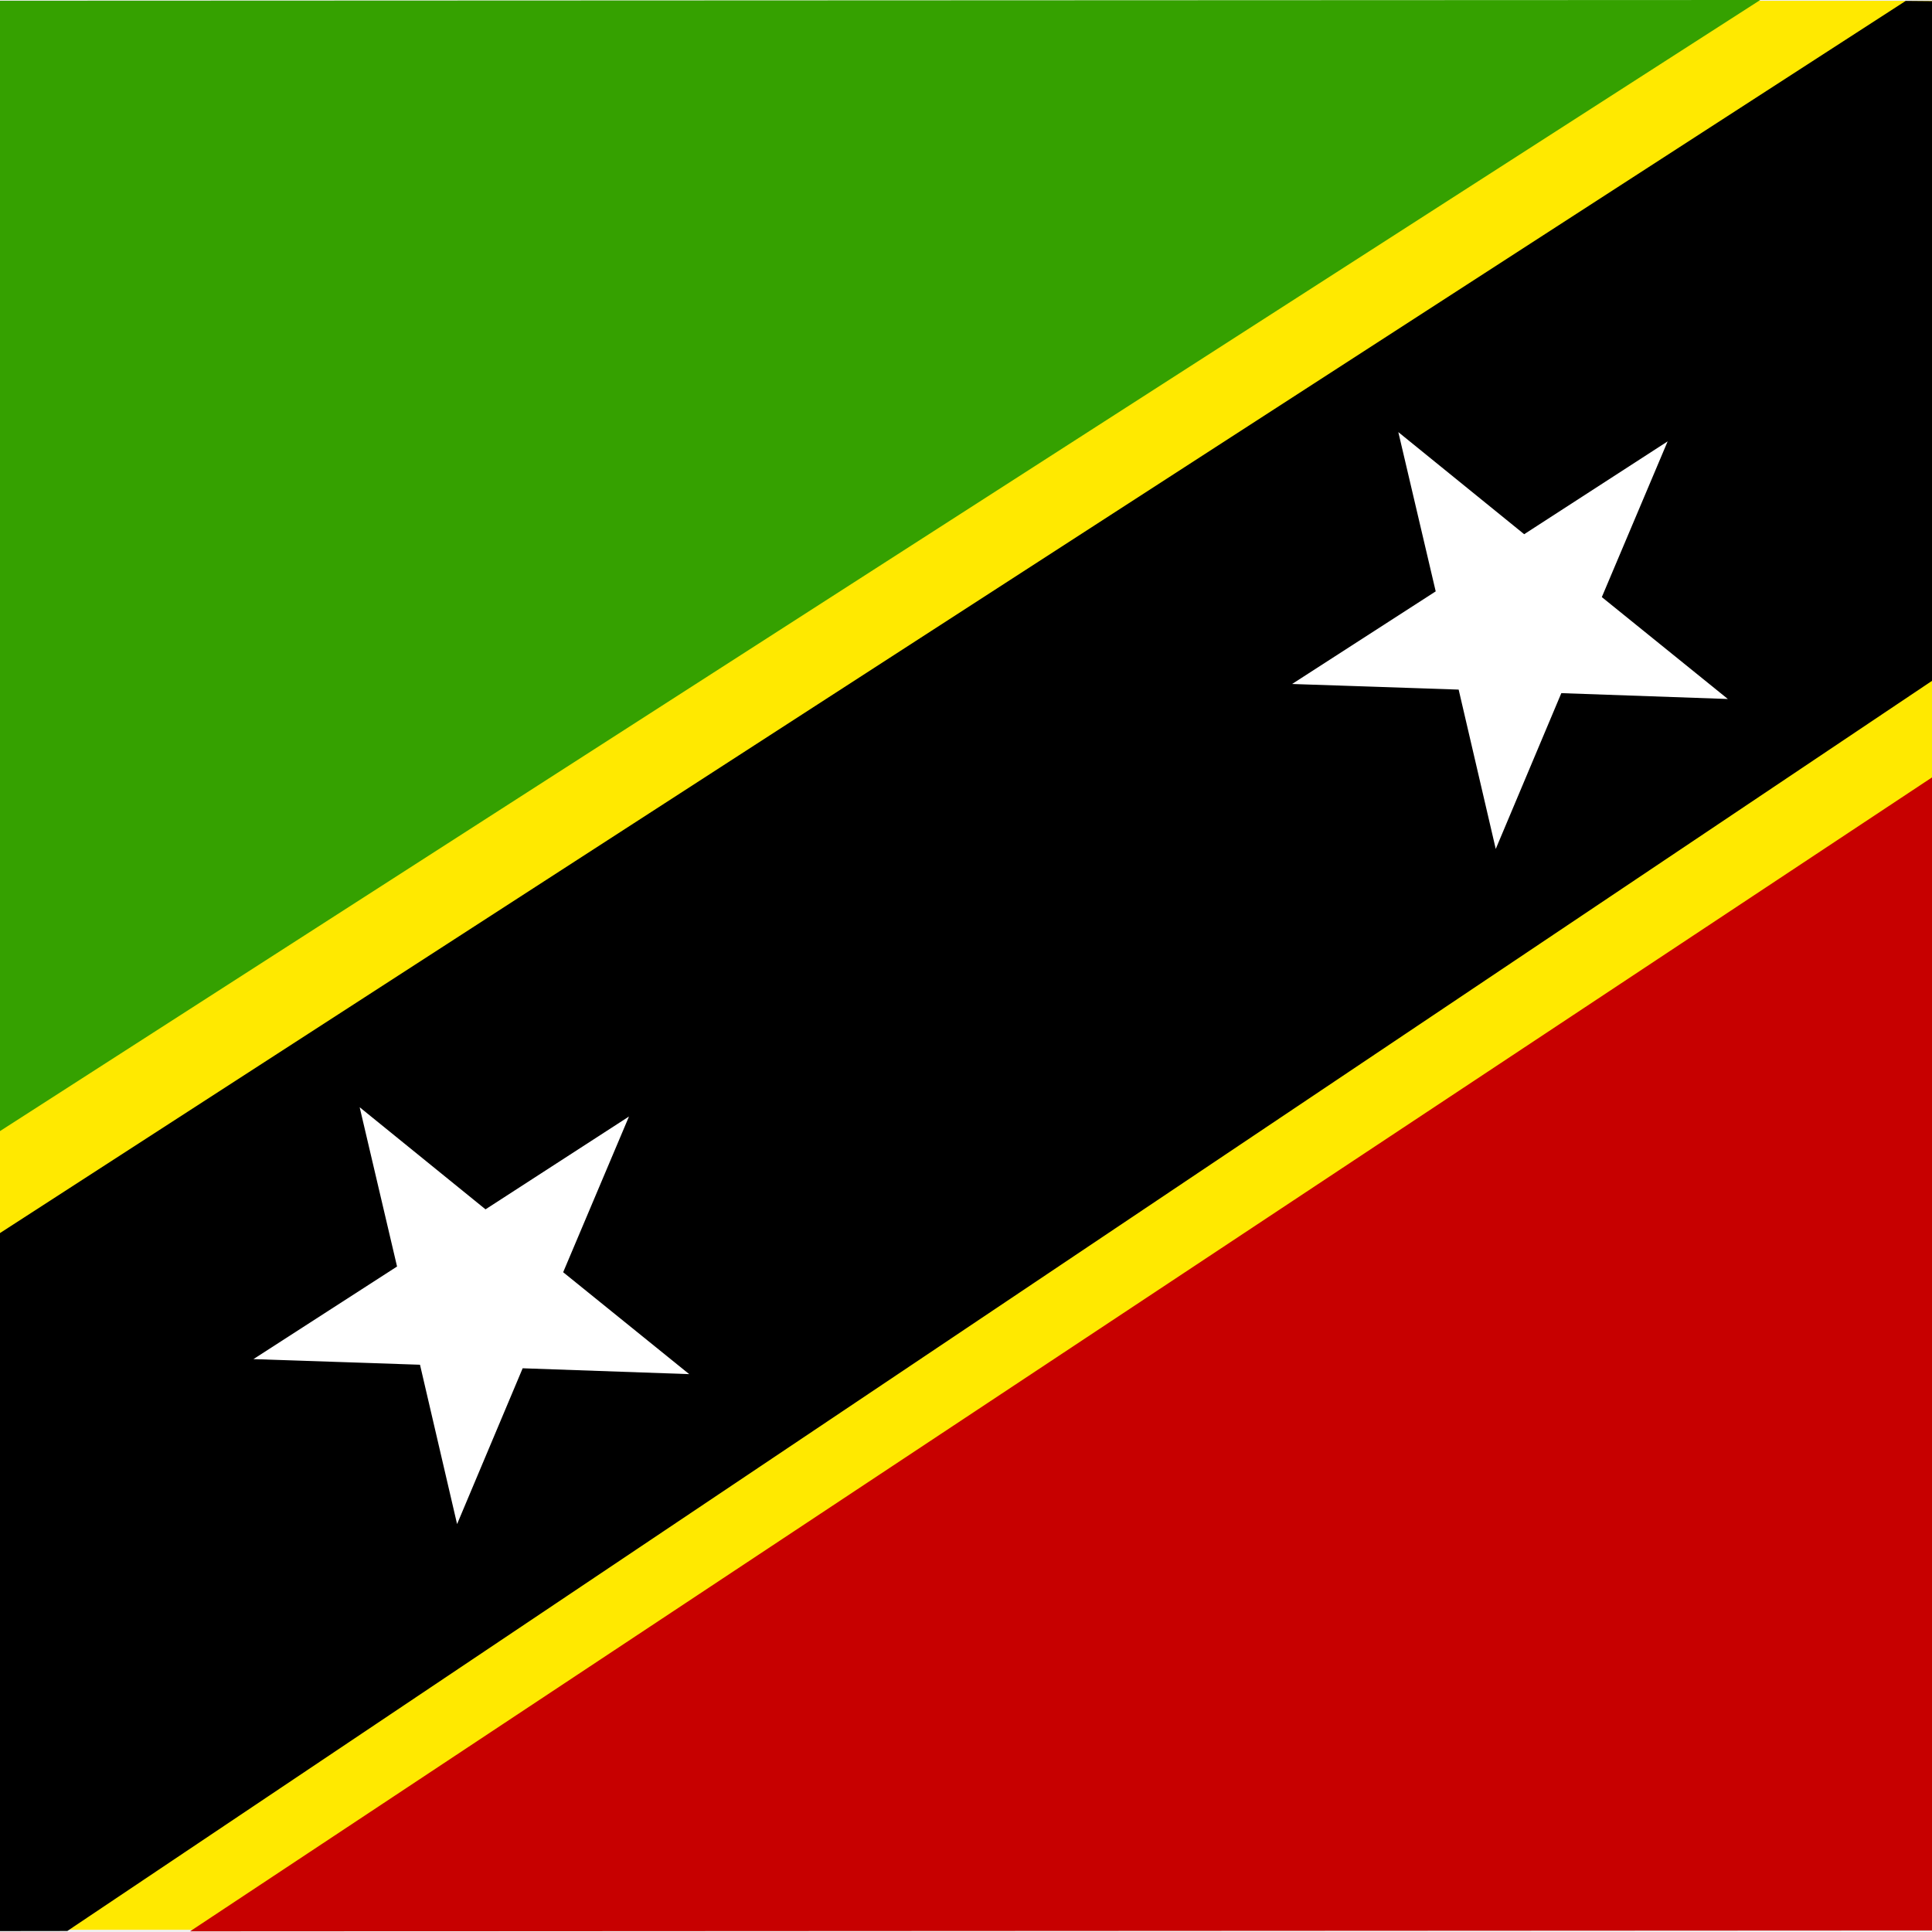
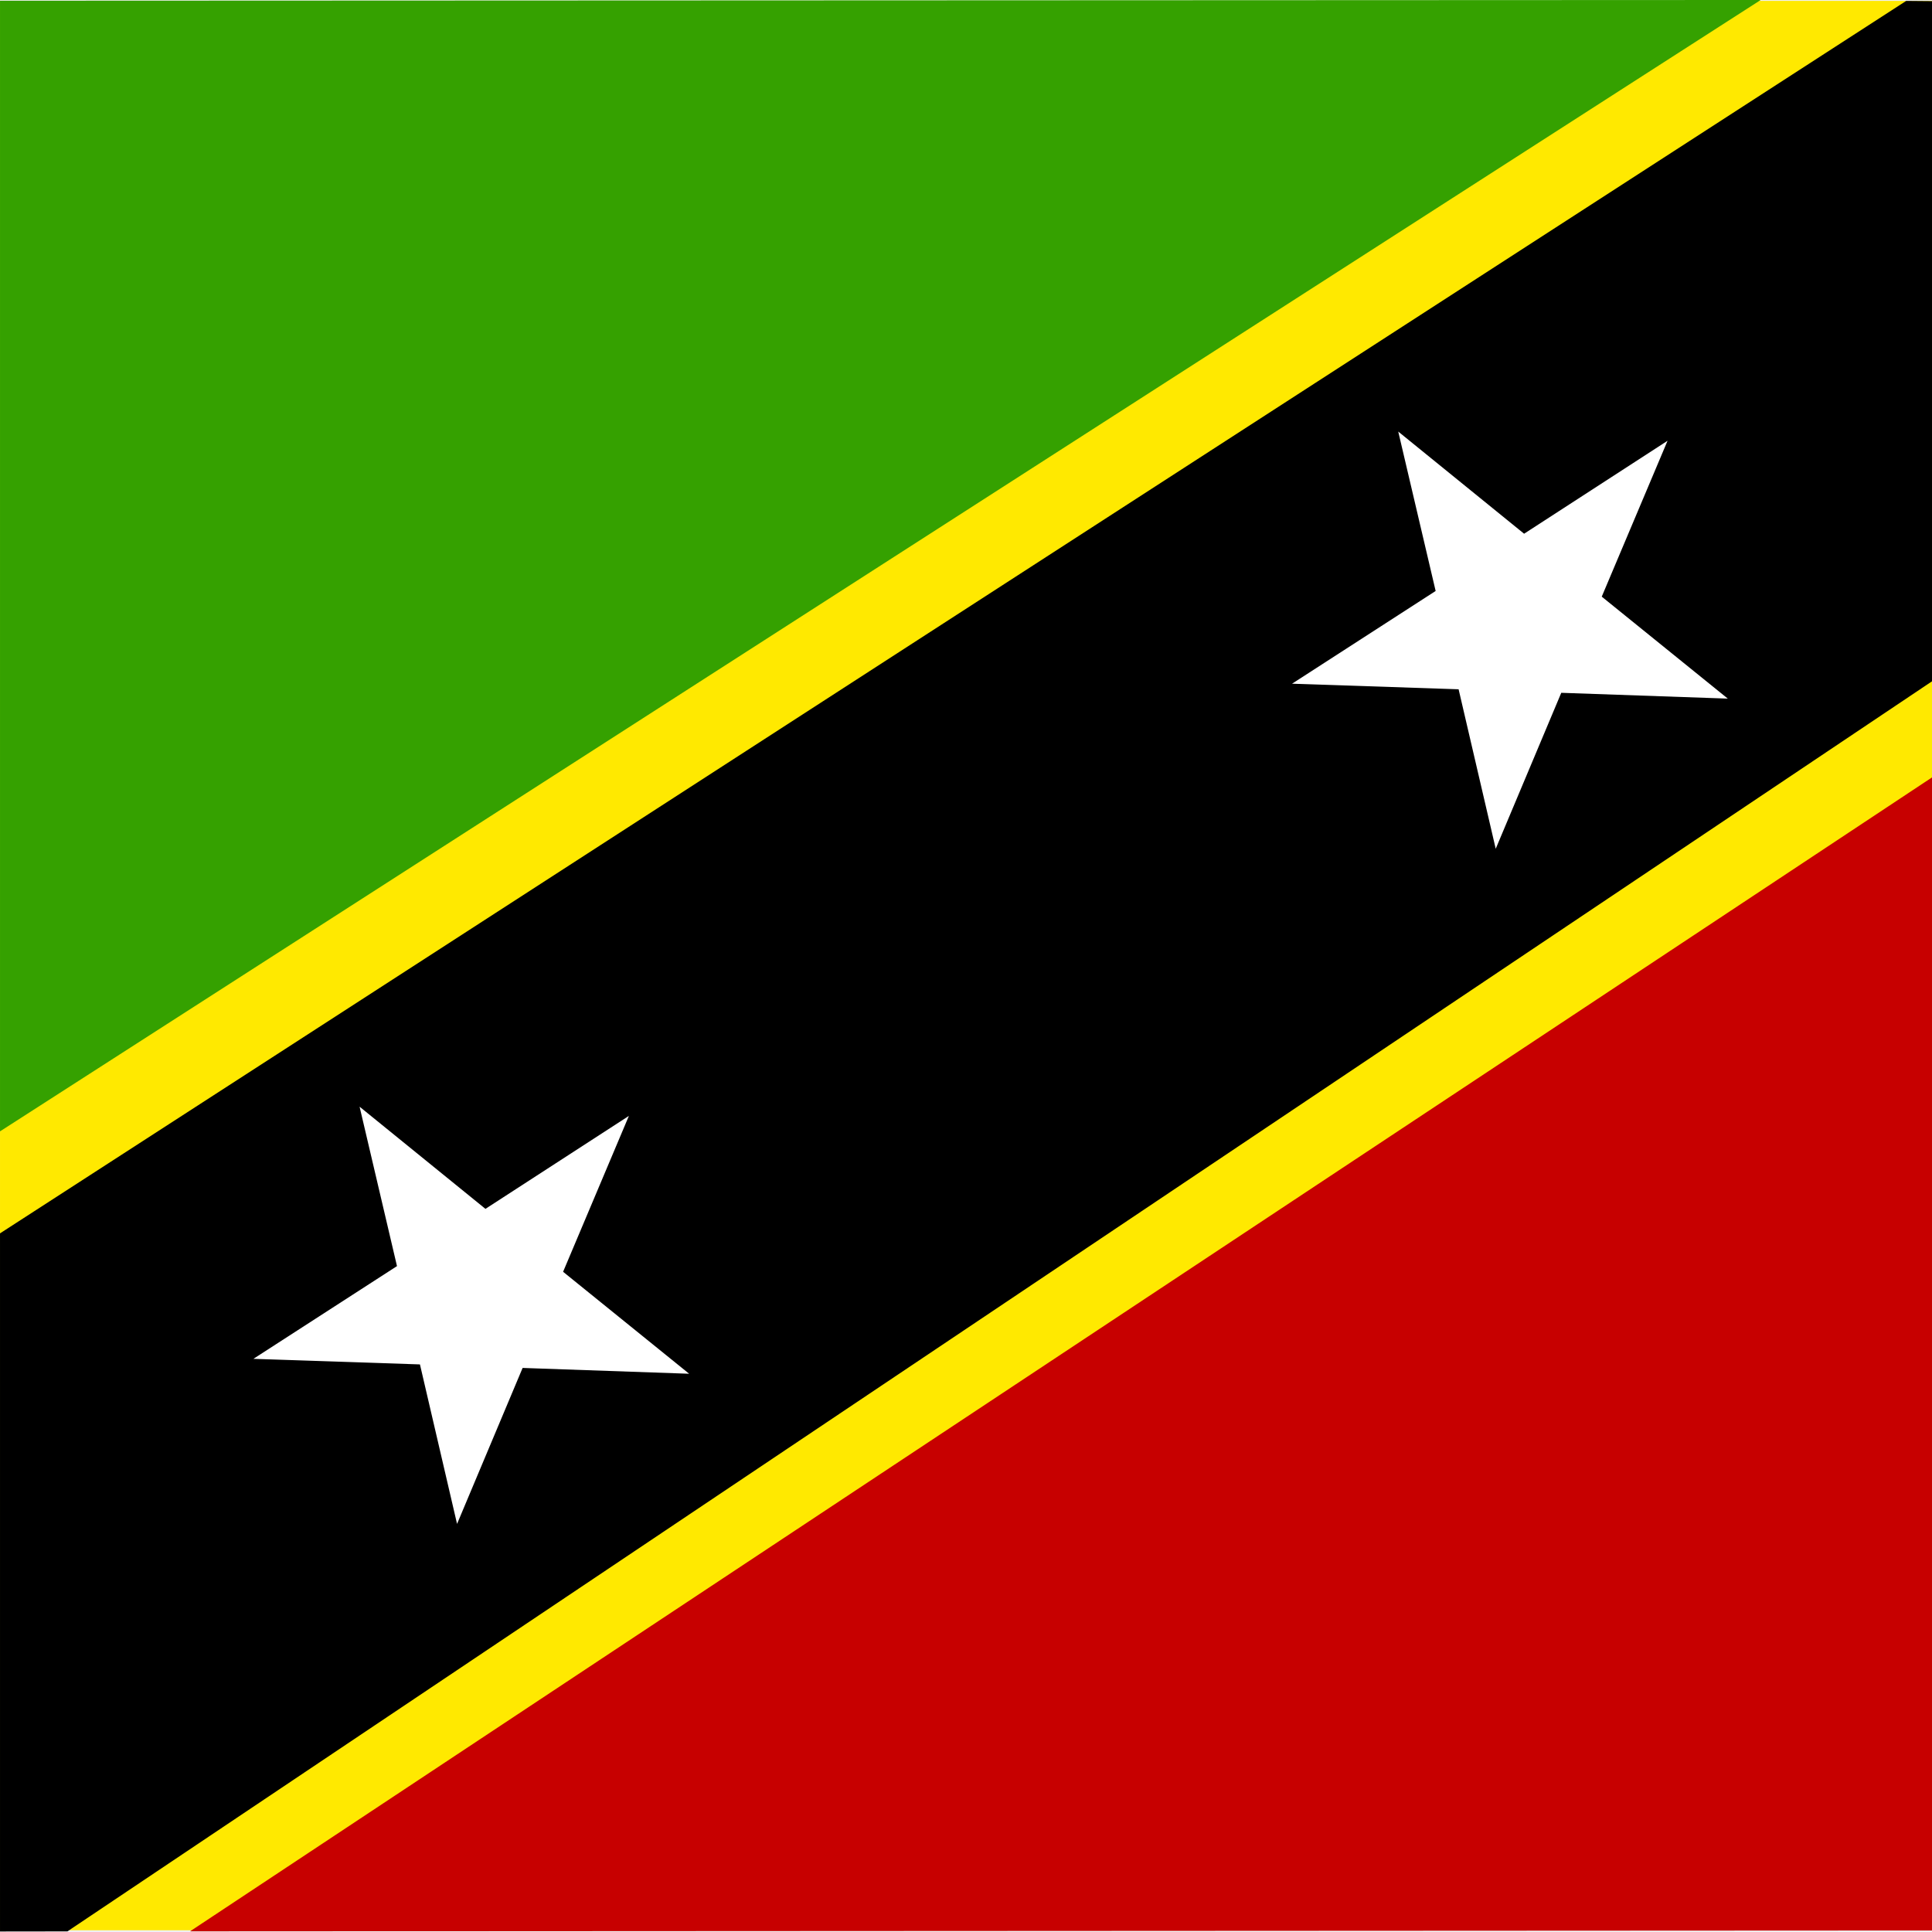
- <svg xmlns="http://www.w3.org/2000/svg" height="512" width="512" version="1">
-   <g fill-rule="evenodd" clip-path="url(#a)">
-     <path fill="#ffe900" d="M-108.032.218h737.495v511.19h-737.495z" />
-     <path d="M-108.241.239l.856 368.514 573.872-368.754-574.724.24z" fill="#35a100" />
-     <path d="M630.666 511.533l-1.306-383.252-578.998 383.541 580.303-.289z" fill="#c70000" />
-     <path d="M-107.871 396.535l.486 115.361 125.226-.165 611.636-410.057-.687-100.302-123.756-1.134-612.928 396.296z" />
-     <path fill="#fff" d="M457.899 185.241l-44.133-1.551-17.378 41.291-9.829-42.229-44.14-1.489 38.058-24.542-9.906-42.208 33.352 27.058 38.02-24.604-17.444 41.269z" />
-     <path fill="#fff" d="M182.644 364.158l-44.133-1.551-17.378 41.291-9.829-42.229-44.14-1.489 38.058-24.542-9.906-42.208 33.352 27.058 38.02-24.604-17.444 41.269z" />
+ <svg xmlns="http://www.w3.org/2000/svg" id="svg378" height="512" width="512" version="1" y="0" x="0">
+   <defs id="defs380">
+     <clipPath id="clipPath4933" clipPathUnits="userSpaceOnUse">
+       <rect id="rect4935" fill-opacity="0.67" height="745.12" width="745.12" y="-.347" x="151.69" />
+     </clipPath>
+   </defs>
+   <g id="flag" fill-rule="evenodd" clip-path="url(#clipPath4933)" transform="matrix(.68714 0 0 .68714 -104.23 .23857)">
+     <rect id="rect628" transform="translate(-1149.6 -145.85)" height="744.09" width="1073.5" y="145.85" x="1144.3" fill="#ffe900" />
+     <path id="path623" d="m-2.662-3.57 1.246 536.41 835.33-536.76-836.57 0.35z" transform="translate(-3.1757 3.5705)" fill="#35a100" />
+     <path id="path624" d="m1069.5 744.09-1.9-557.75-842.62 558.17 844.52-0.42z" fill="#c70000" />
+     <path id="path625" d="m-2.124 573.28 0.708 167.92 182.28-0.24 890.3-596.88-1-146l-180.14-1.65-892.18 576.85z" transform="translate(-3.1757 3.5705)" />
+     <polygon id="polygon136" transform="matrix(.7814 -.50566 .46724 .7486 153.82 243.69)" points="591.04 433.16 533.77 391.48 476.5 433.15 498.45 365.81 441.12 324.21 511.95 324.28 533.78 256.9 555.61 324.28 626.44 324.23 569.1 365.81" fill="#fff" />
+     <polygon id="polygon638" transform="matrix(.7814 -.50566 .46724 .7486 -246.76 504.07)" points="591.04 433.16 533.77 391.48 476.5 433.15 498.45 365.81 441.12 324.21 511.95 324.28 533.78 256.9 555.61 324.28 626.44 324.23 569.1 365.81" fill="#fff" />
  </g>
</svg>
